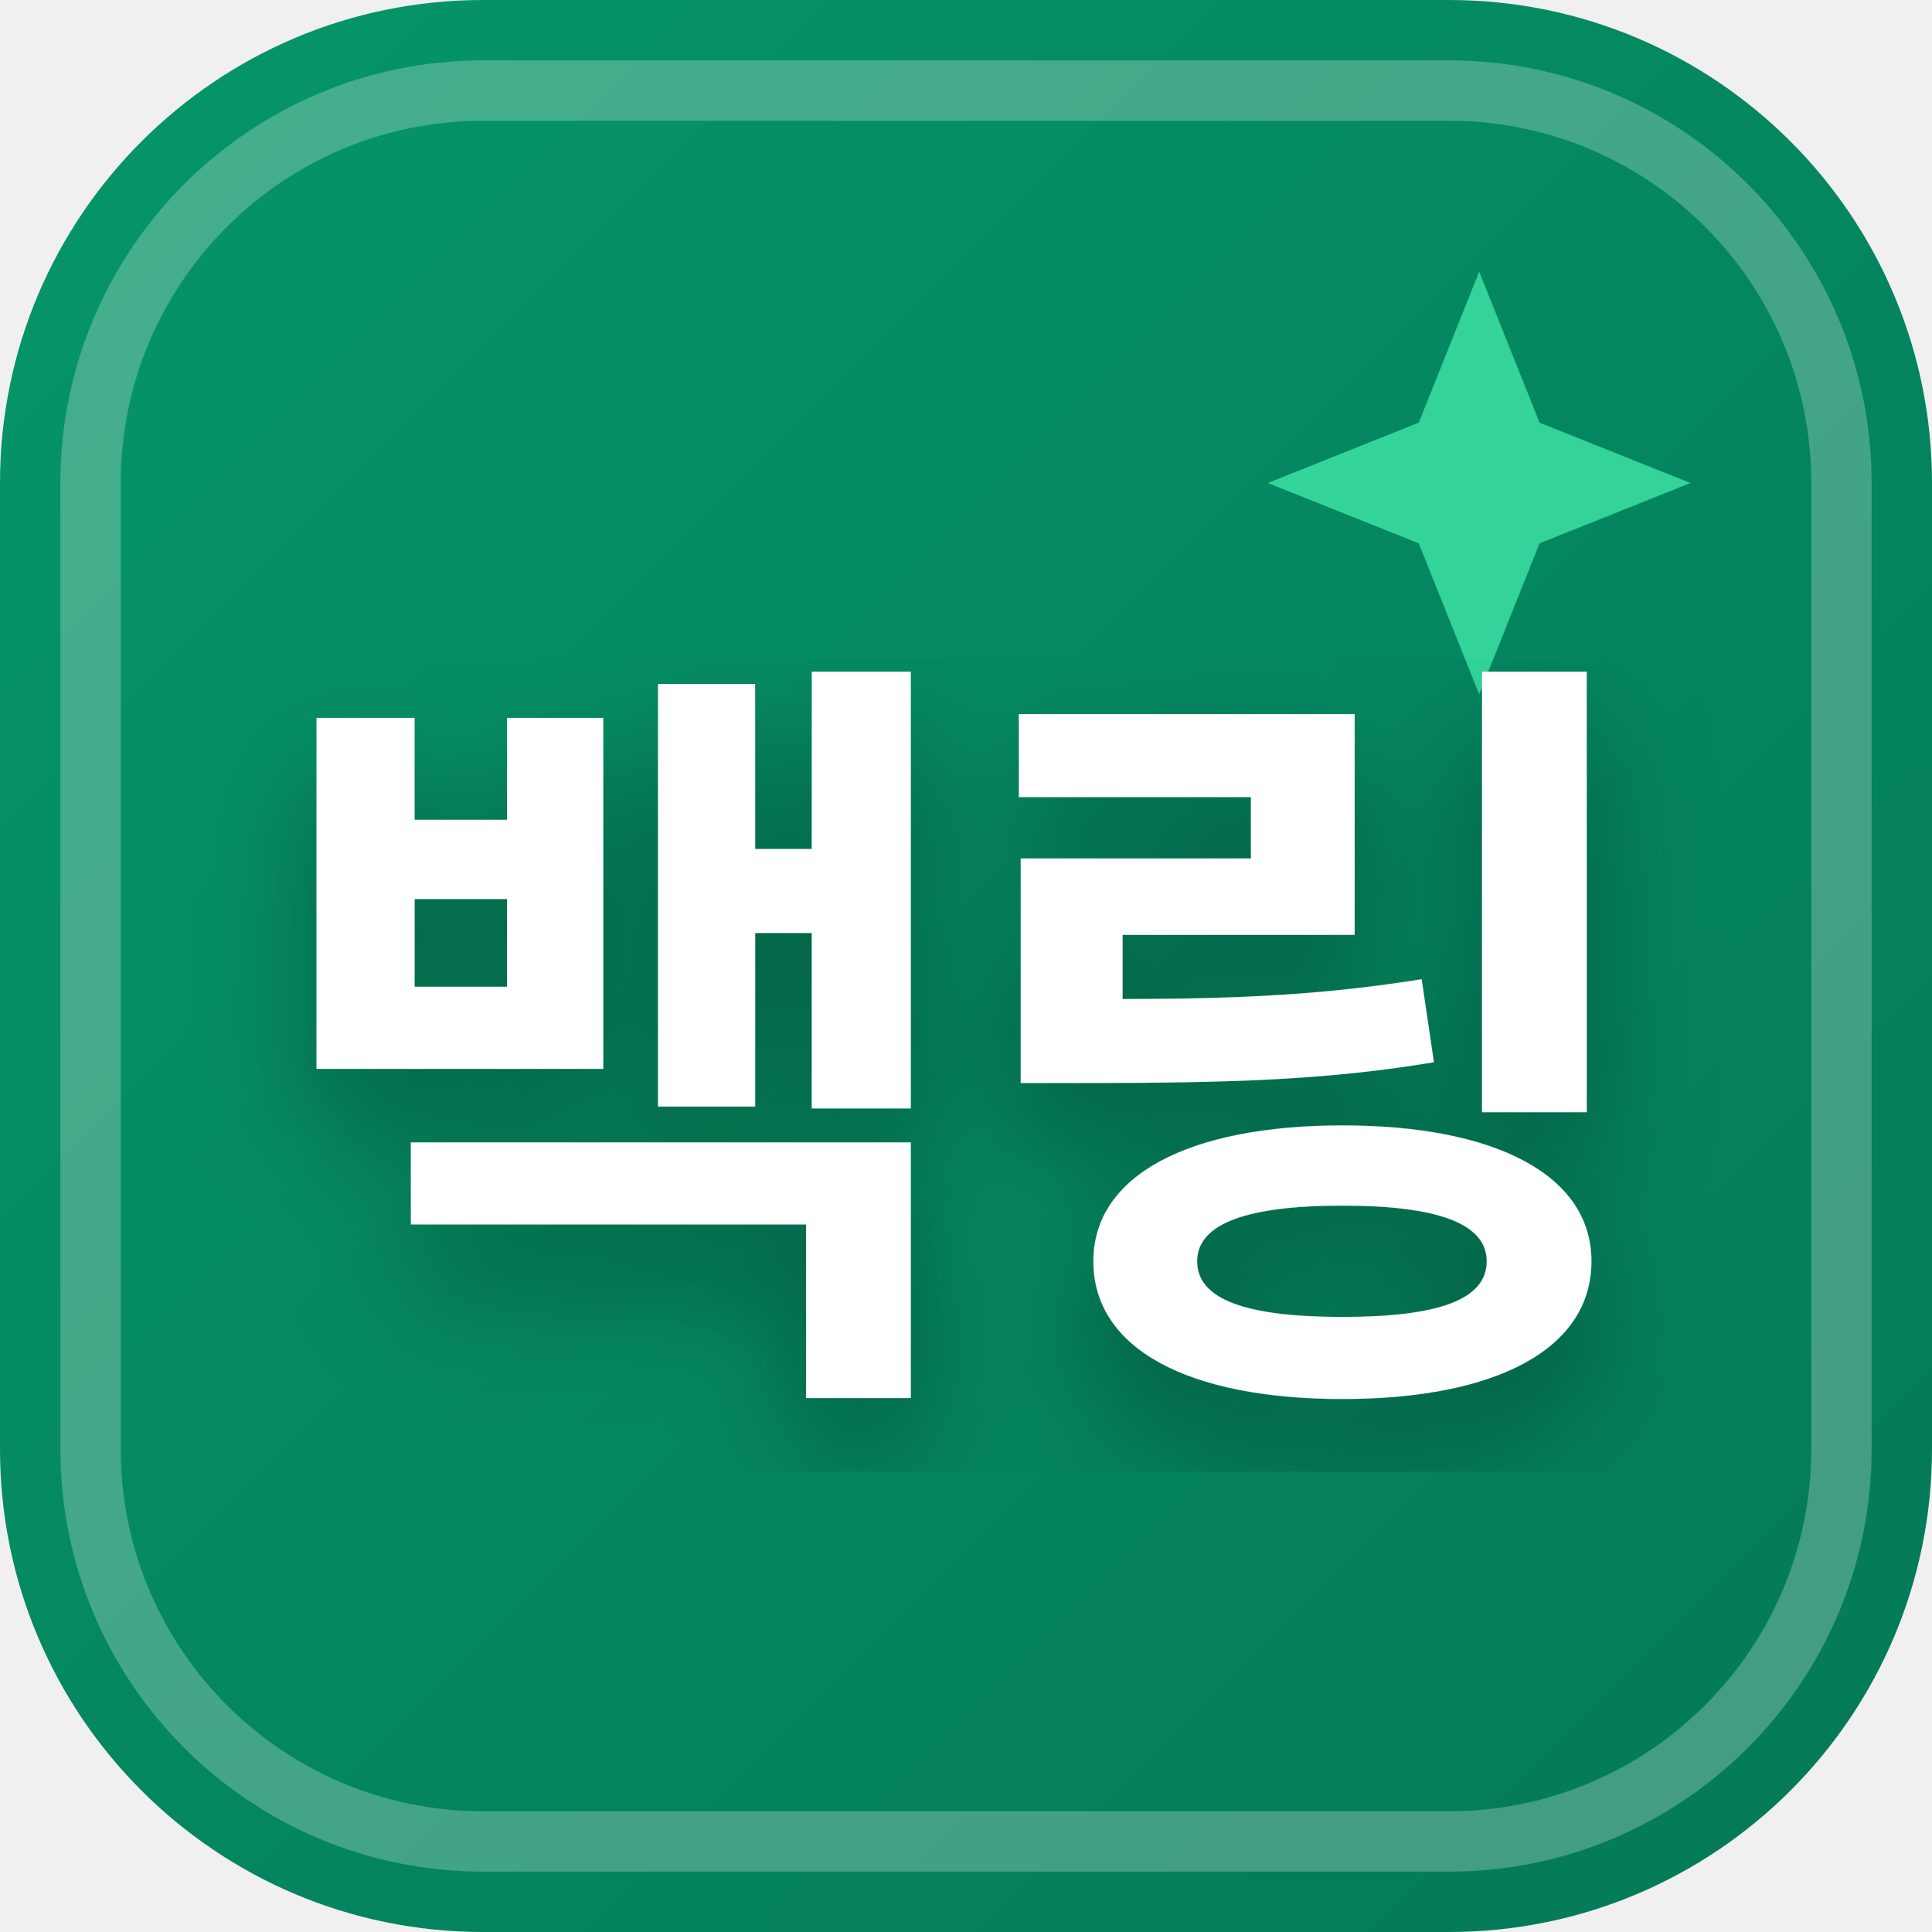
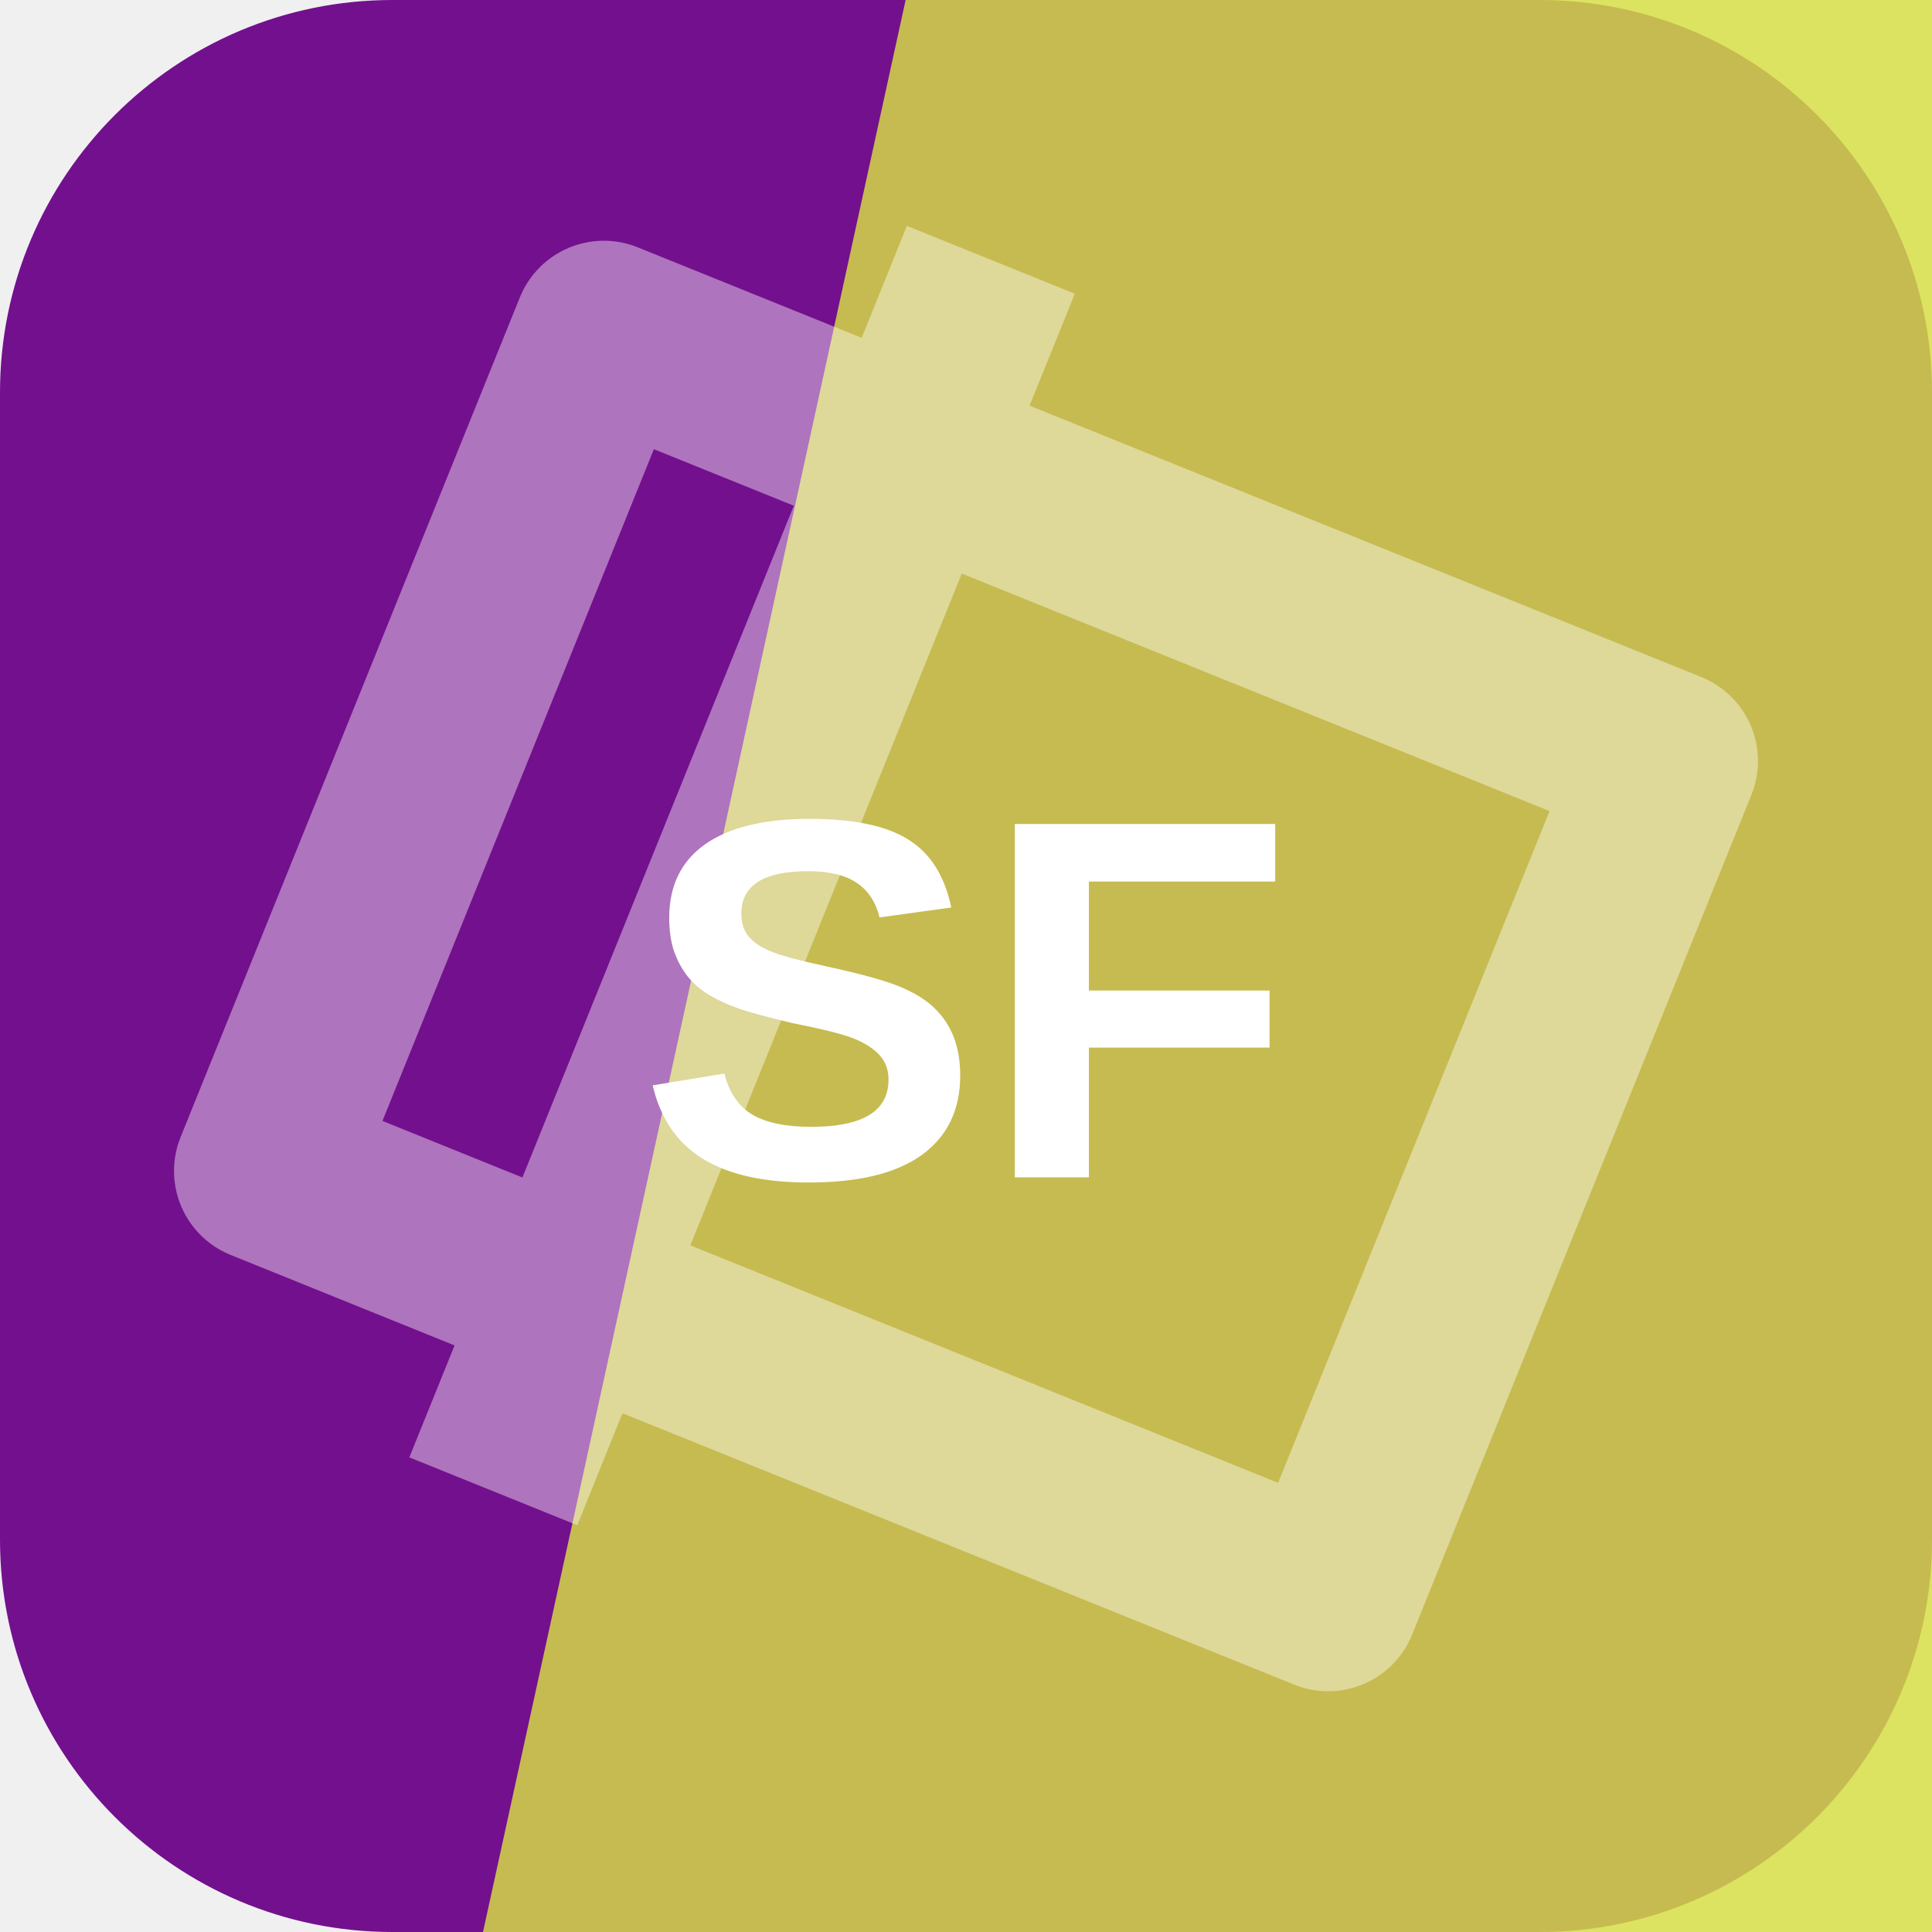
- <svg xmlns="http://www.w3.org/2000/svg" width="32" height="32" viewBox="0 0 32 32">
-   <defs>
-     <linearGradient id="favBg-백링" x1="0%" y1="0%" x2="100%" y2="100%">
-       <stop offset="0%" stop-color="#059669" />
-       <stop offset="100%" stop-color="#047857" />
-     </linearGradient>
-     <filter id="favShadow">
-       <feDropShadow dx="0" dy="1" stdDeviation="1" flood-color="#000000" flood-opacity="0.3" />
-     </filter>
-   </defs>
-   <rect width="32" height="32" rx="8" fill="url(#favBg-백링)" />
-   <rect x="1.5" y="1.5" width="29" height="29" rx="6.5" fill="none" stroke="#ffffff" stroke-width="1" opacity="0.25" />
-   <path d="M 24.5 4.5 L 25.5 7 L 28 8 L 25.5 9 L 24.5 11.5 L 23.5 9 L 21 8 L 23.5 7 Z" fill="#34d399" />
-   <text x="16" y="22" text-anchor="middle" font-family="system-ui, -apple-system, BlinkMacSystemFont, 'Segoe UI', Roboto, sans-serif" font-size="13" font-weight="800" fill="#ffffff" filter="url(#favShadow)" letter-spacing="-0.5">백링</text>
+ <svg xmlns="http://www.w3.org/2000/svg" width="64" height="64" viewBox="0 0 64 64" role="img">
+   <rect width="64" height="64" rx="13" fill="hsl(287 80% 31%)" />
+   <path d="M30 0h34v64H16Z" fill="hsl(63 72% 57%)" opacity="0.82" />
+   <g transform="rotate(292 32 32)" opacity="0.42">
+     <path d="M17 13h30v38H17zM10 24h44" fill="none" stroke="#ffffff" stroke-width="6" stroke-linejoin="round" />
+   </g>
+   <text x="32" y="39" text-anchor="middle" fill="#ffffff" font-family="Arial,Helvetica,sans-serif" font-size="17" font-weight="700" letter-spacing="0">SF</text>
</svg>
